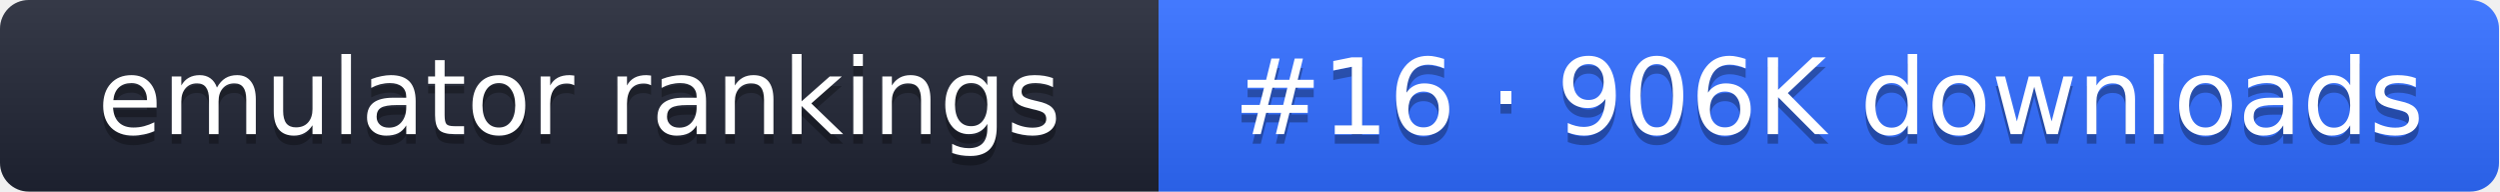
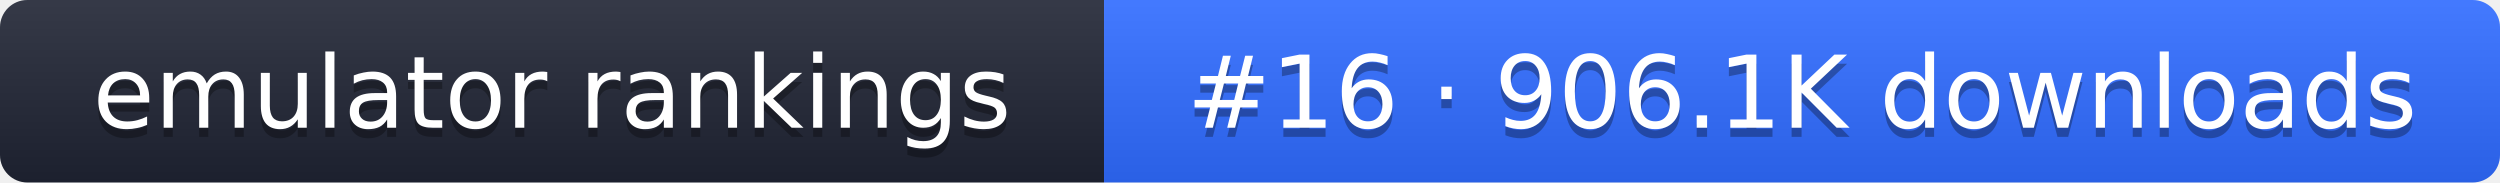
- <svg xmlns="http://www.w3.org/2000/svg" width="261" height="20" role="img" aria-label="emulator rankings: #16 · 906K downloads">
+ <svg xmlns="http://www.w3.org/2000/svg" width="274" height="20" role="img" aria-label="emulator rankings: #16 · 906.1K downloads">
  <linearGradient id="g" x2="0" y2="100%">
    <stop offset="0" stop-color="#fff" stop-opacity=".1" />
    <stop offset="1" stop-opacity=".1" />
  </linearGradient>
  <clipPath id="r">
-     <rect width="261" height="20" rx="3" fill="#fff" />
+     <rect width="274" height="20" rx="3" fill="#fff" />
  </clipPath>
  <g clip-path="url(#r)">
    <rect width="121" height="20" fill="#1f2433" />
-     <rect x="121" width="140" height="20" fill="#2f6bff" />
-     <rect width="261" height="20" fill="url(#g)" />
+     <rect x="121" width="153" height="20" fill="#2f6bff" />
+     <rect width="274" height="20" fill="url(#g)" />
  </g>
  <g fill="#fff" text-anchor="middle" font-family="Verdana,DejaVu Sans,sans-serif" font-size="11">
    <text x="60.5" y="15" fill="#010101" fill-opacity=".3">emulator rankings</text>
    <text x="60.5" y="14">emulator rankings</text>
-     <text x="191" y="15" fill="#010101" fill-opacity=".3">#16 · 906K downloads</text>
-     <text x="191" y="14">#16 · 906K downloads</text>
+     <text x="197.5" y="15" fill="#010101" fill-opacity=".3">#16 · 906.1K downloads</text>
+     <text x="197.5" y="14">#16 · 906.1K downloads</text>
  </g>
</svg>
